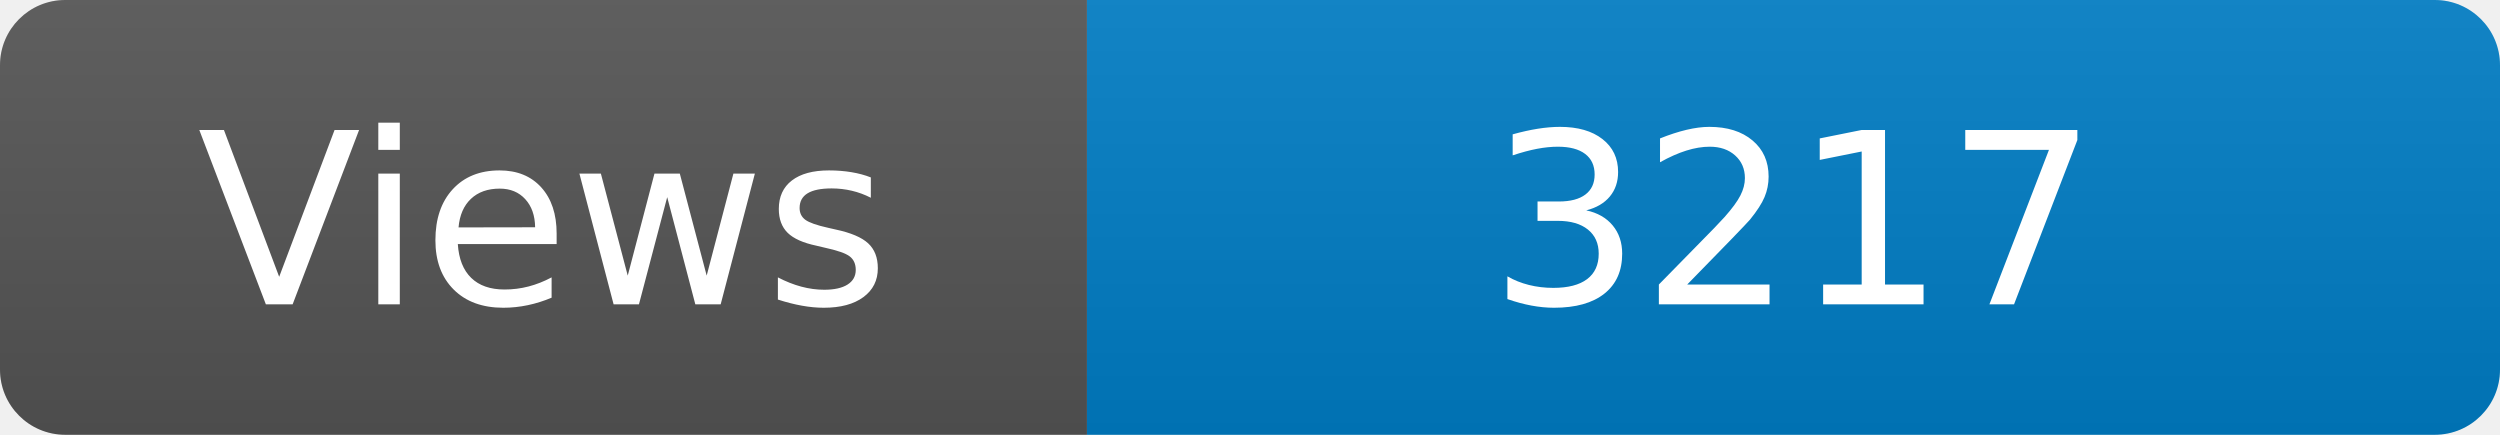
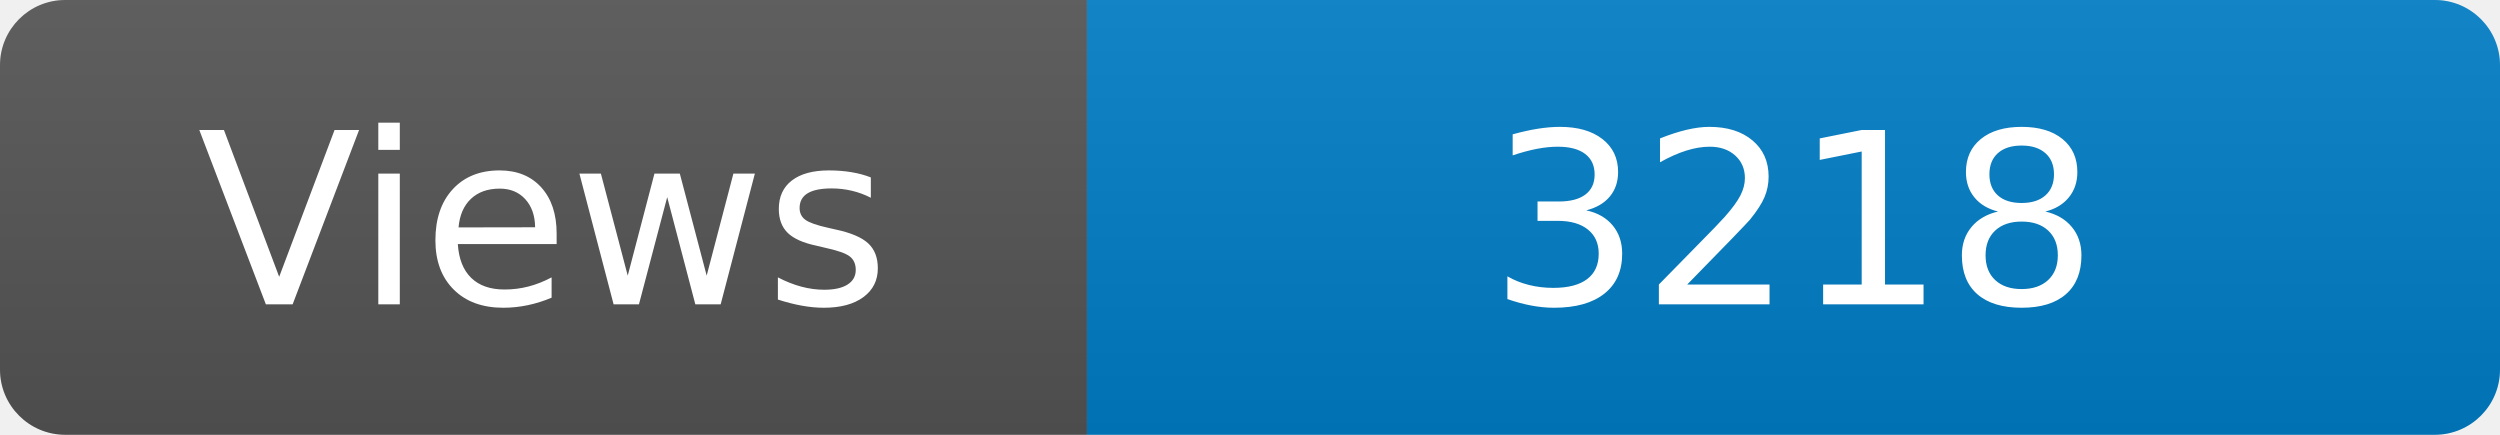
<svg xmlns="http://www.w3.org/2000/svg" width="115" height="20" role="img" aria-label="Maintained?: yes">
  <linearGradient id="s" x2="0" y2="100%">
    <stop offset="0" stop-color="#bbb" stop-opacity=".1" />
    <stop offset="1" stop-opacity=".1" />
  </linearGradient>
  <clipPath id="r">
    <rect width="115" height="20" rx="3" fill="#fff" />
  </clipPath>
  <g clip-path="url(#r)">
    <rect width="50" height="20" fill="#555" />
    <rect x="50" width="160" height="20" fill="#007ec6" />
    <rect width="115" height="20" fill="url(#s)" />
  </g>
  <g fill="#fff" text-anchor="middle" font-family="Verdana,Geneva,DejaVu Sans,sans-serif" font-size="110">
    <text x="250" y="140" transform="scale(.1)" fill="#fff">Views</text>
-     <text x="825" y="140" transform="scale(.1)" fill="#fff">3217</text>
+     <text x="825" y="140" transform="scale(.1)" fill="#fff">3218</text>
  </g>
</svg>
